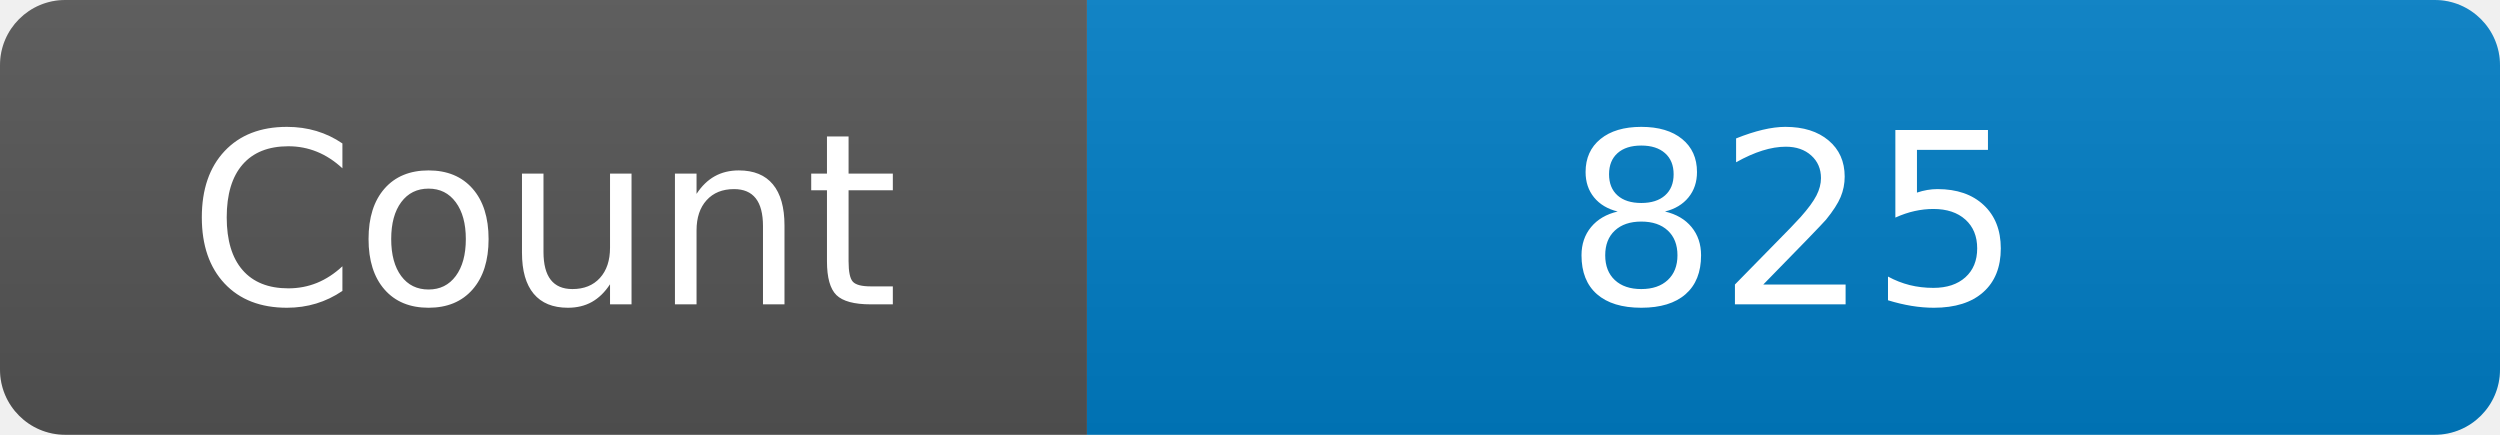
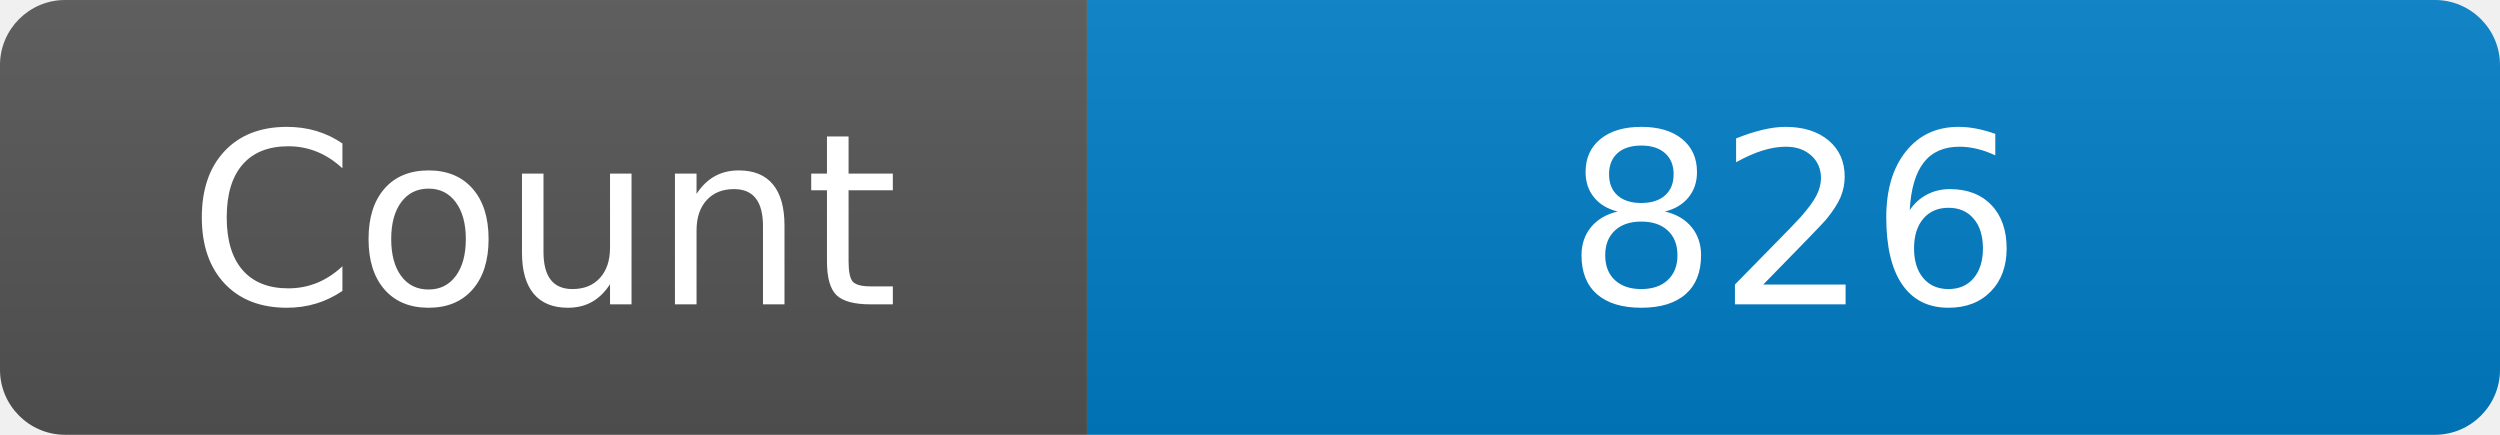
<svg xmlns="http://www.w3.org/2000/svg" width="115" height="20" role="img" aria-label="Maintained?: yes">
  <linearGradient id="s" x2="0" y2="100%">
    <stop offset="0" stop-color="#bbb" stop-opacity=".1" />
    <stop offset="1" stop-opacity=".1" />
  </linearGradient>
  <clipPath id="r">
    <rect width="115" height="20" rx="3" fill="#fff" />
  </clipPath>
  <g clip-path="url(#r)">
    <rect width="50" height="20" fill="#555" />
    <rect x="50" width="160" height="20" fill="#007ec6" />
    <rect width="115" height="20" fill="url(#s)" />
  </g>
  <g fill="#fff" text-anchor="middle" font-family="Verdana,Geneva,DejaVu Sans,sans-serif" font-size="110">
    <text x="250" y="140" transform="scale(.1)" fill="#fff">Count</text>
-     <text x="825" y="140" transform="scale(.1)" fill="#fff">825</text>
+     <text x="825" y="140" transform="scale(.1)" fill="#fff">826</text>
  </g>
</svg>
